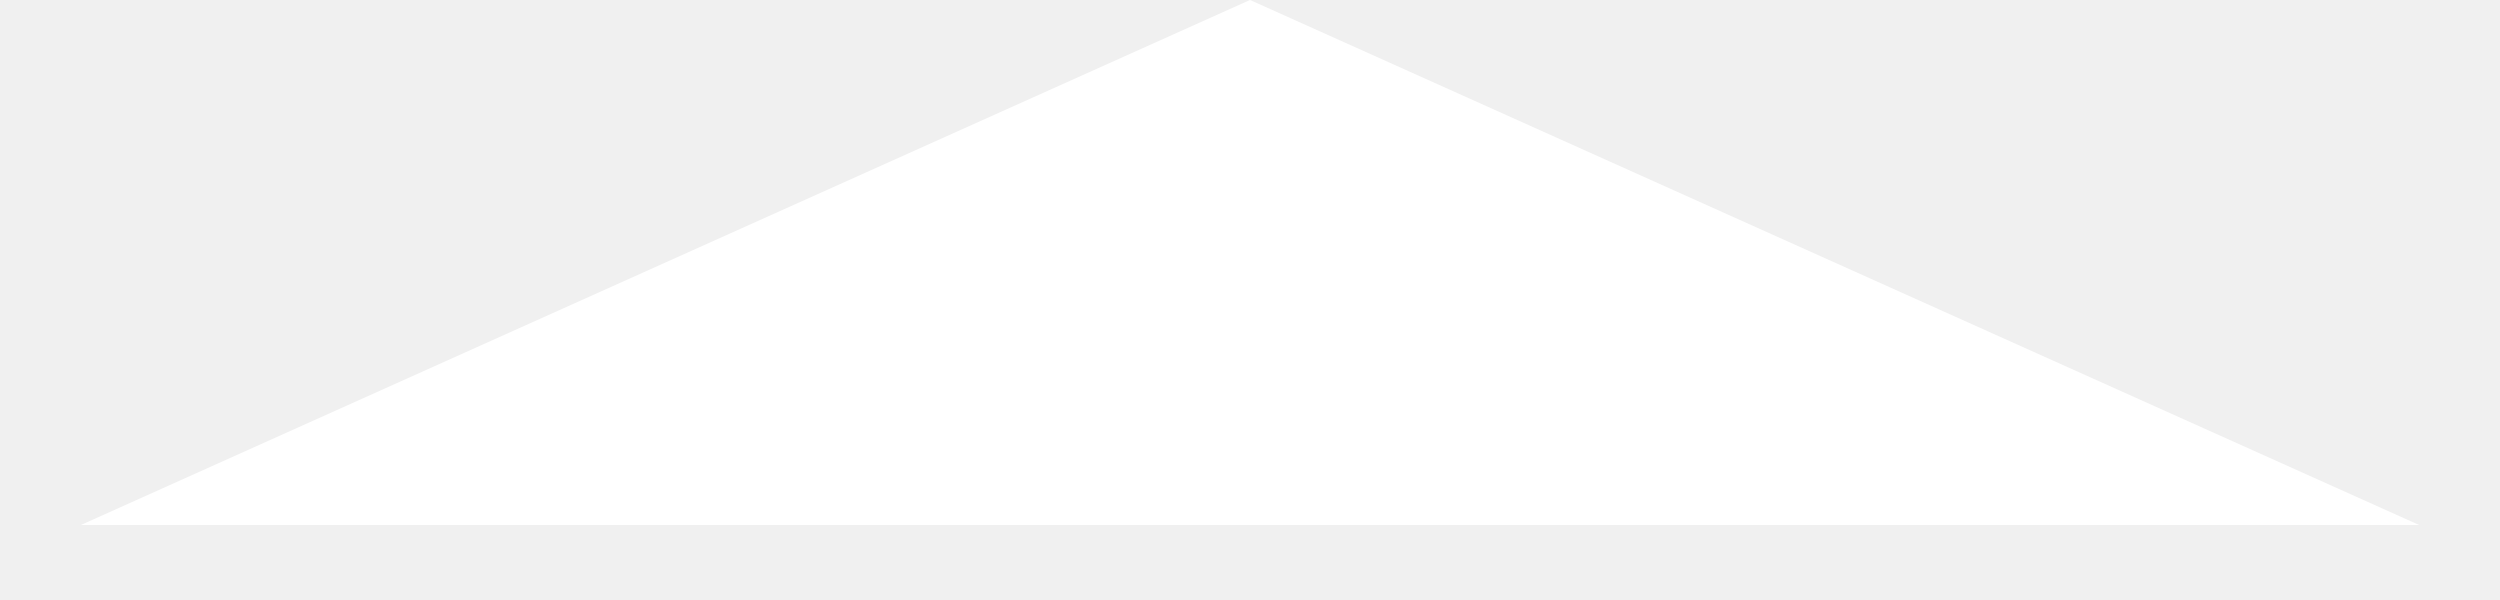
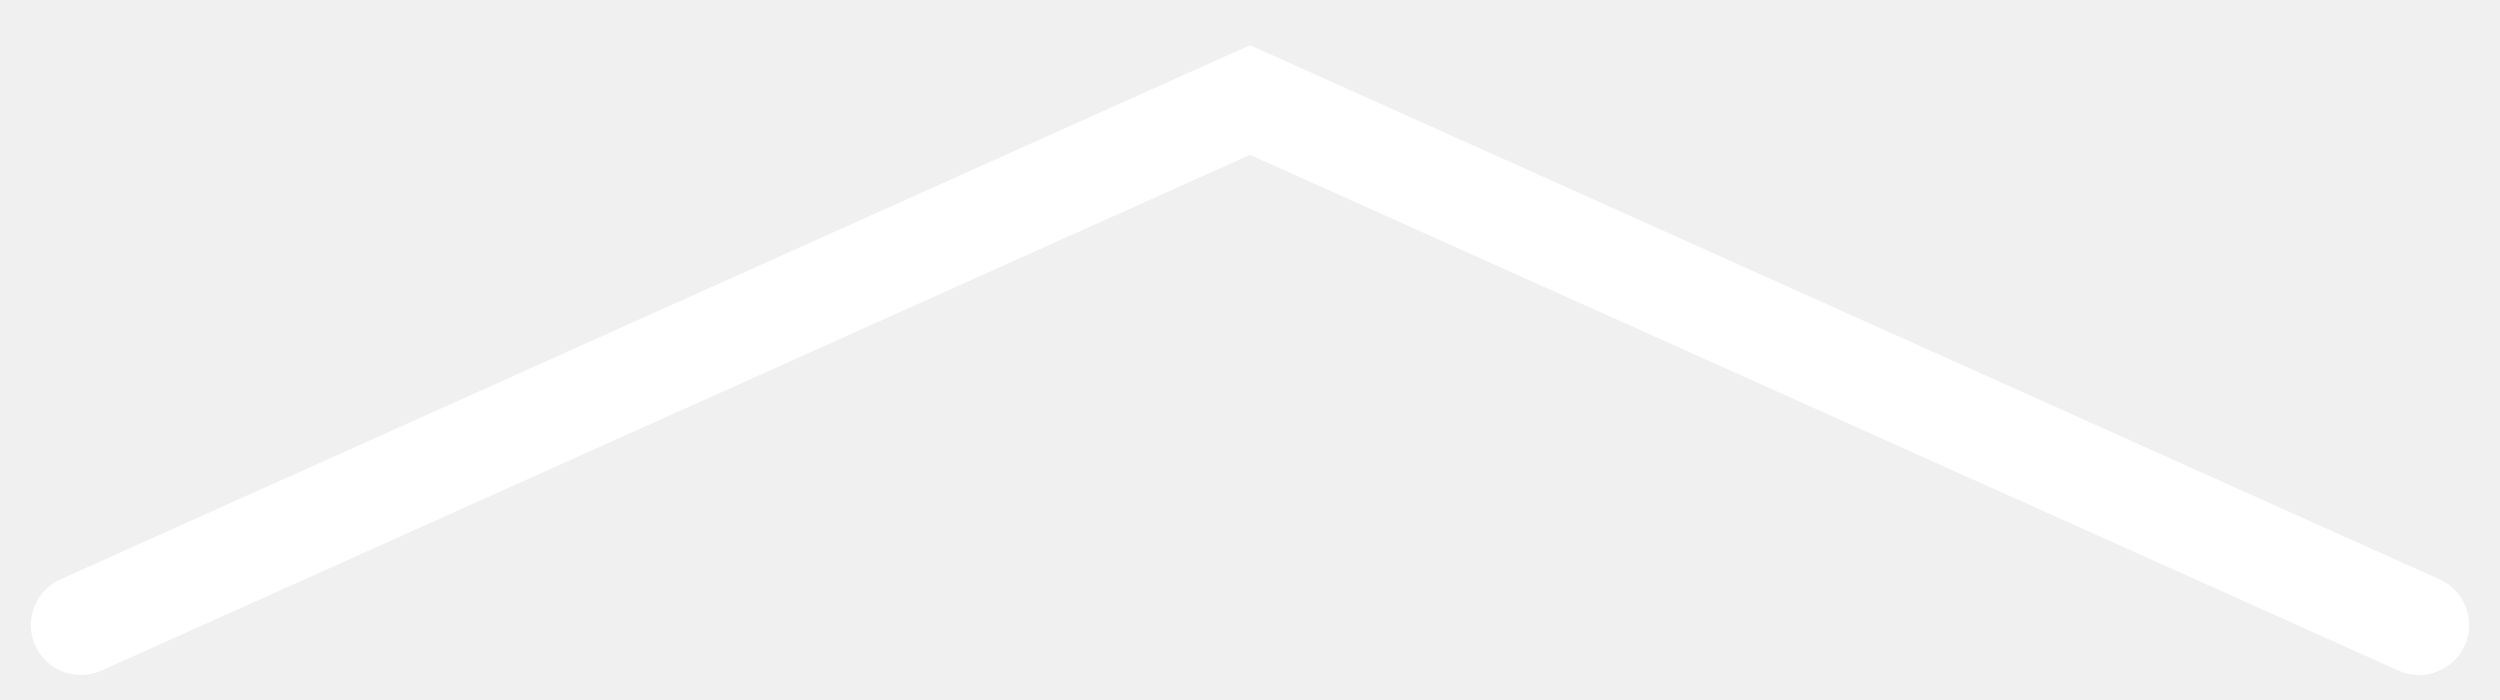
- <svg xmlns="http://www.w3.org/2000/svg" width="25" height="6" viewBox="0 0 25 6" fill="none">
-   <path d="M12.5 -2.36041e-06L24.191 5.25L0.809 5.25L12.5 -2.36041e-06Z" fill="white" />
+ <svg xmlns="http://www.w3.org/2000/svg" width="25" height="7" viewBox="0 0 25 7" fill="none">
+   <path d="M24.191 6.25L12.5 1L0.809 6.25" stroke="white" stroke-linecap="round" />
</svg>
